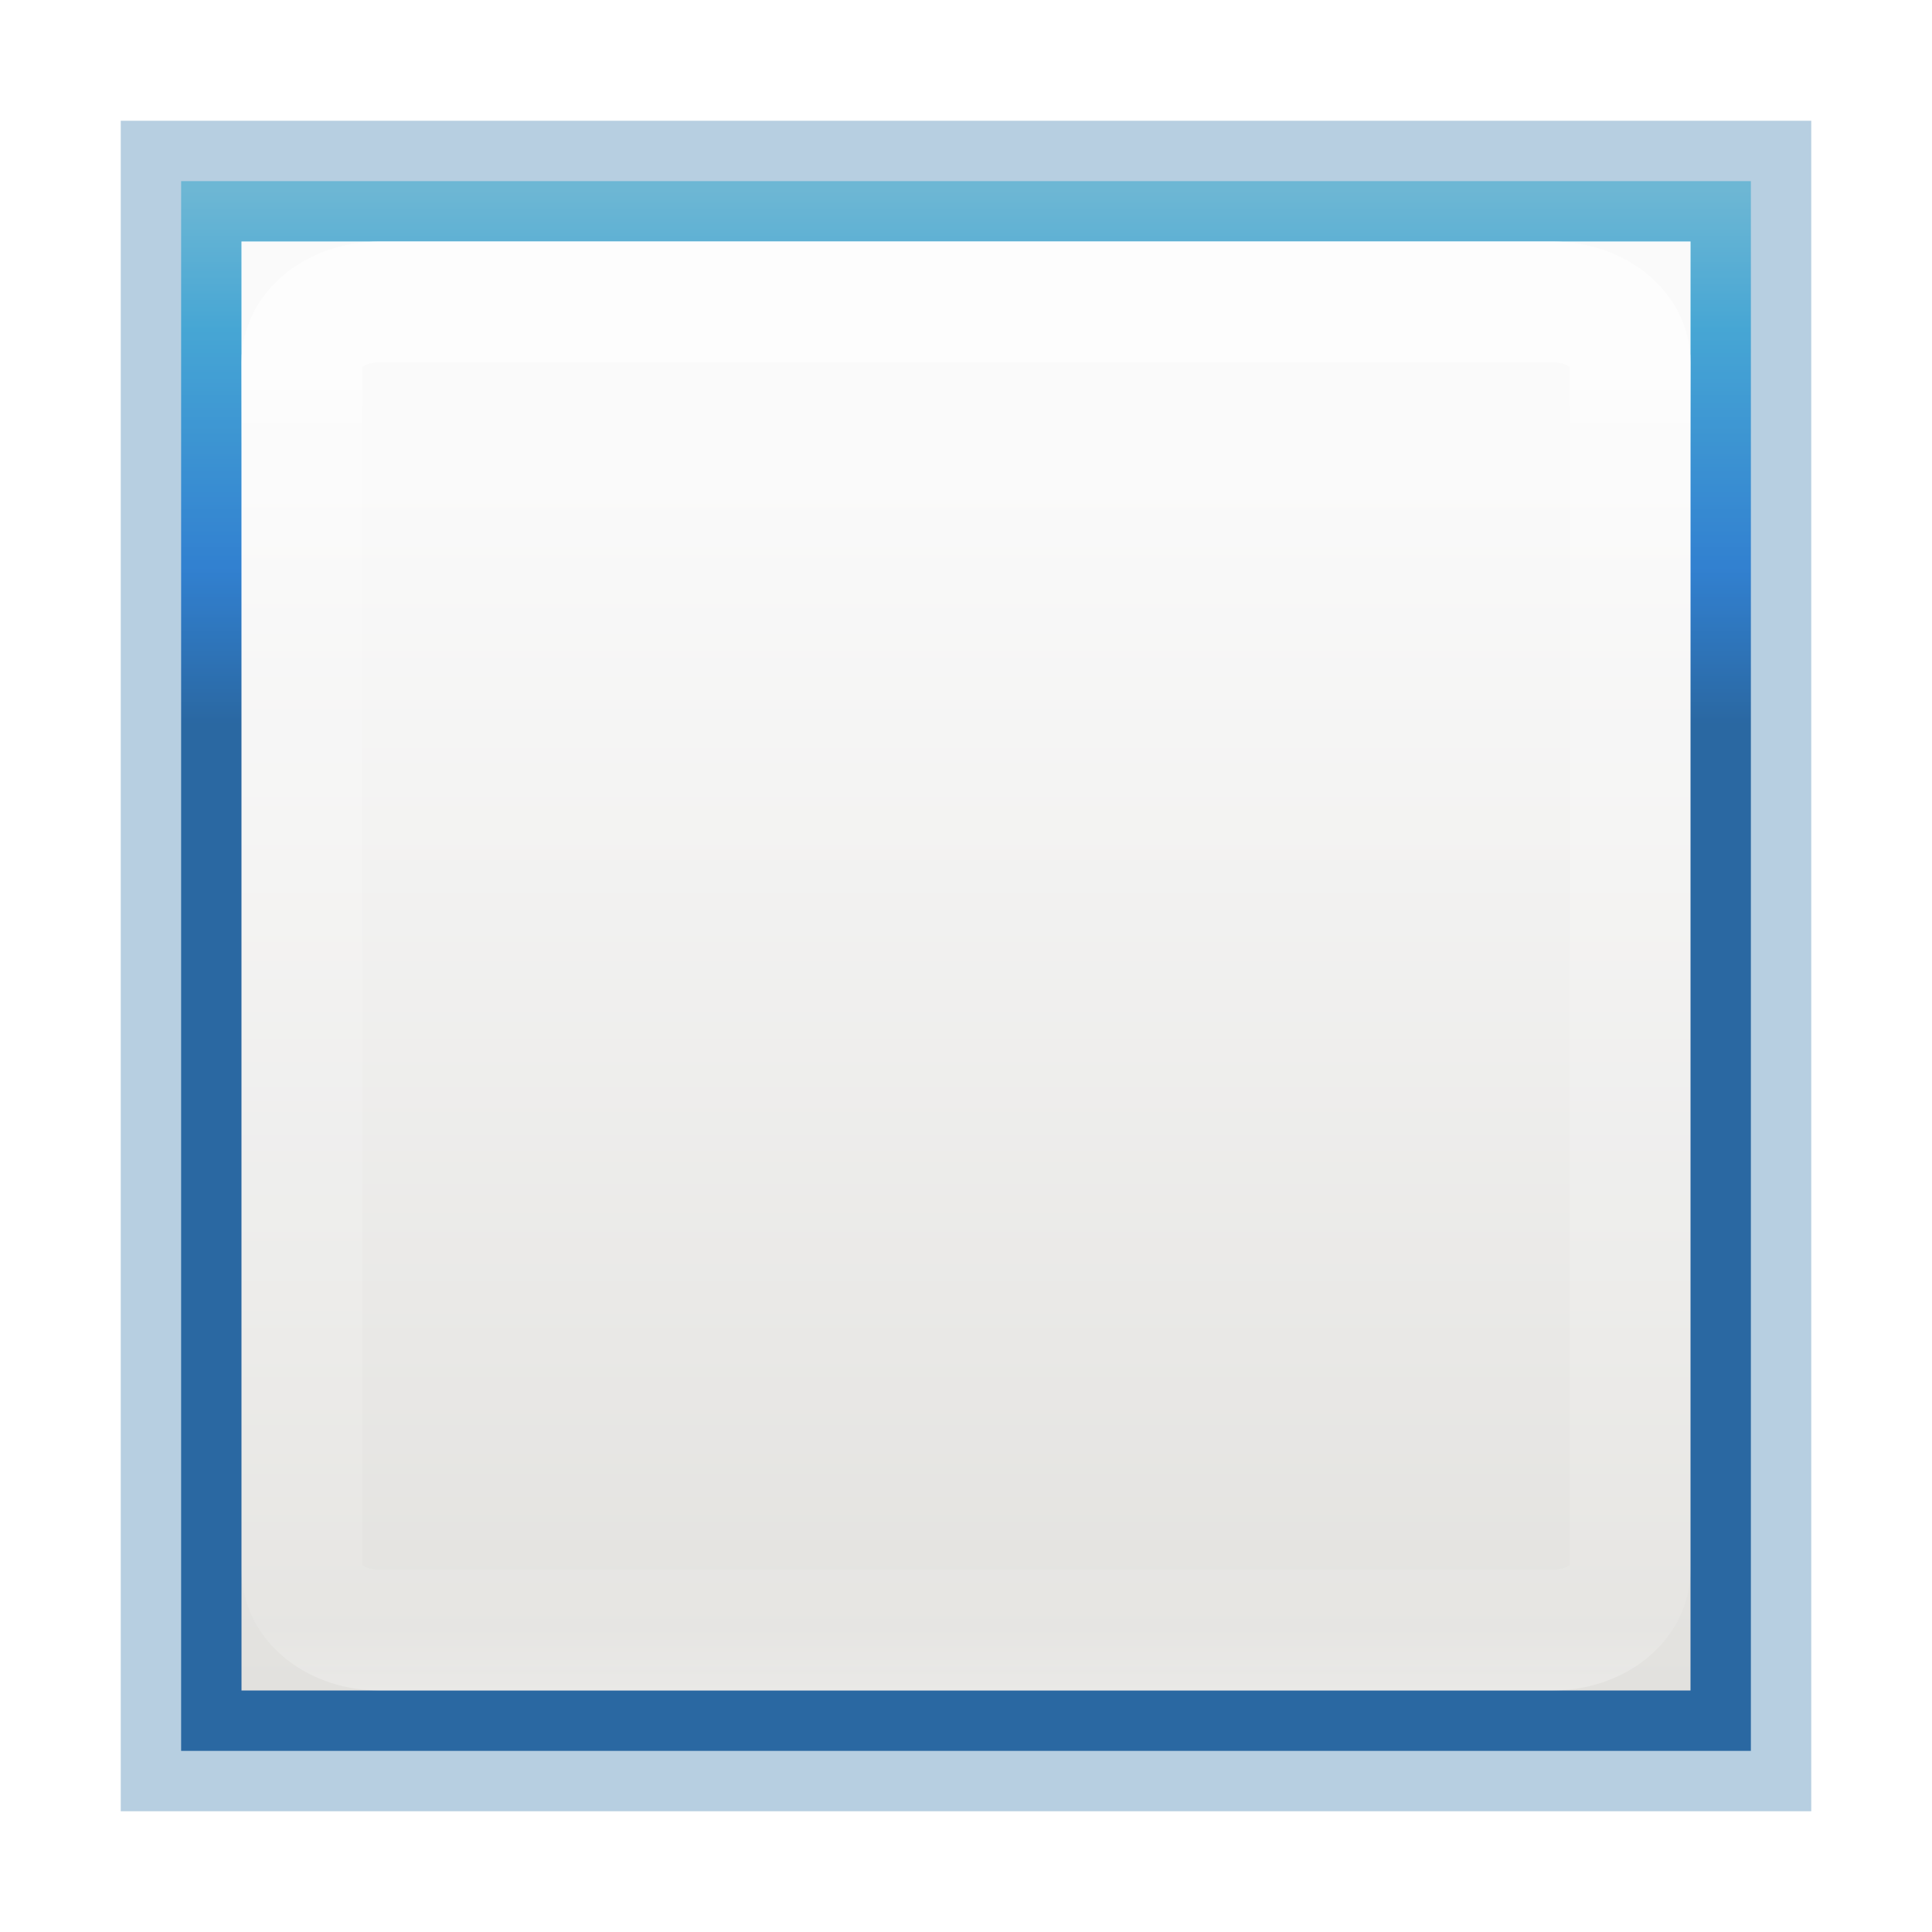
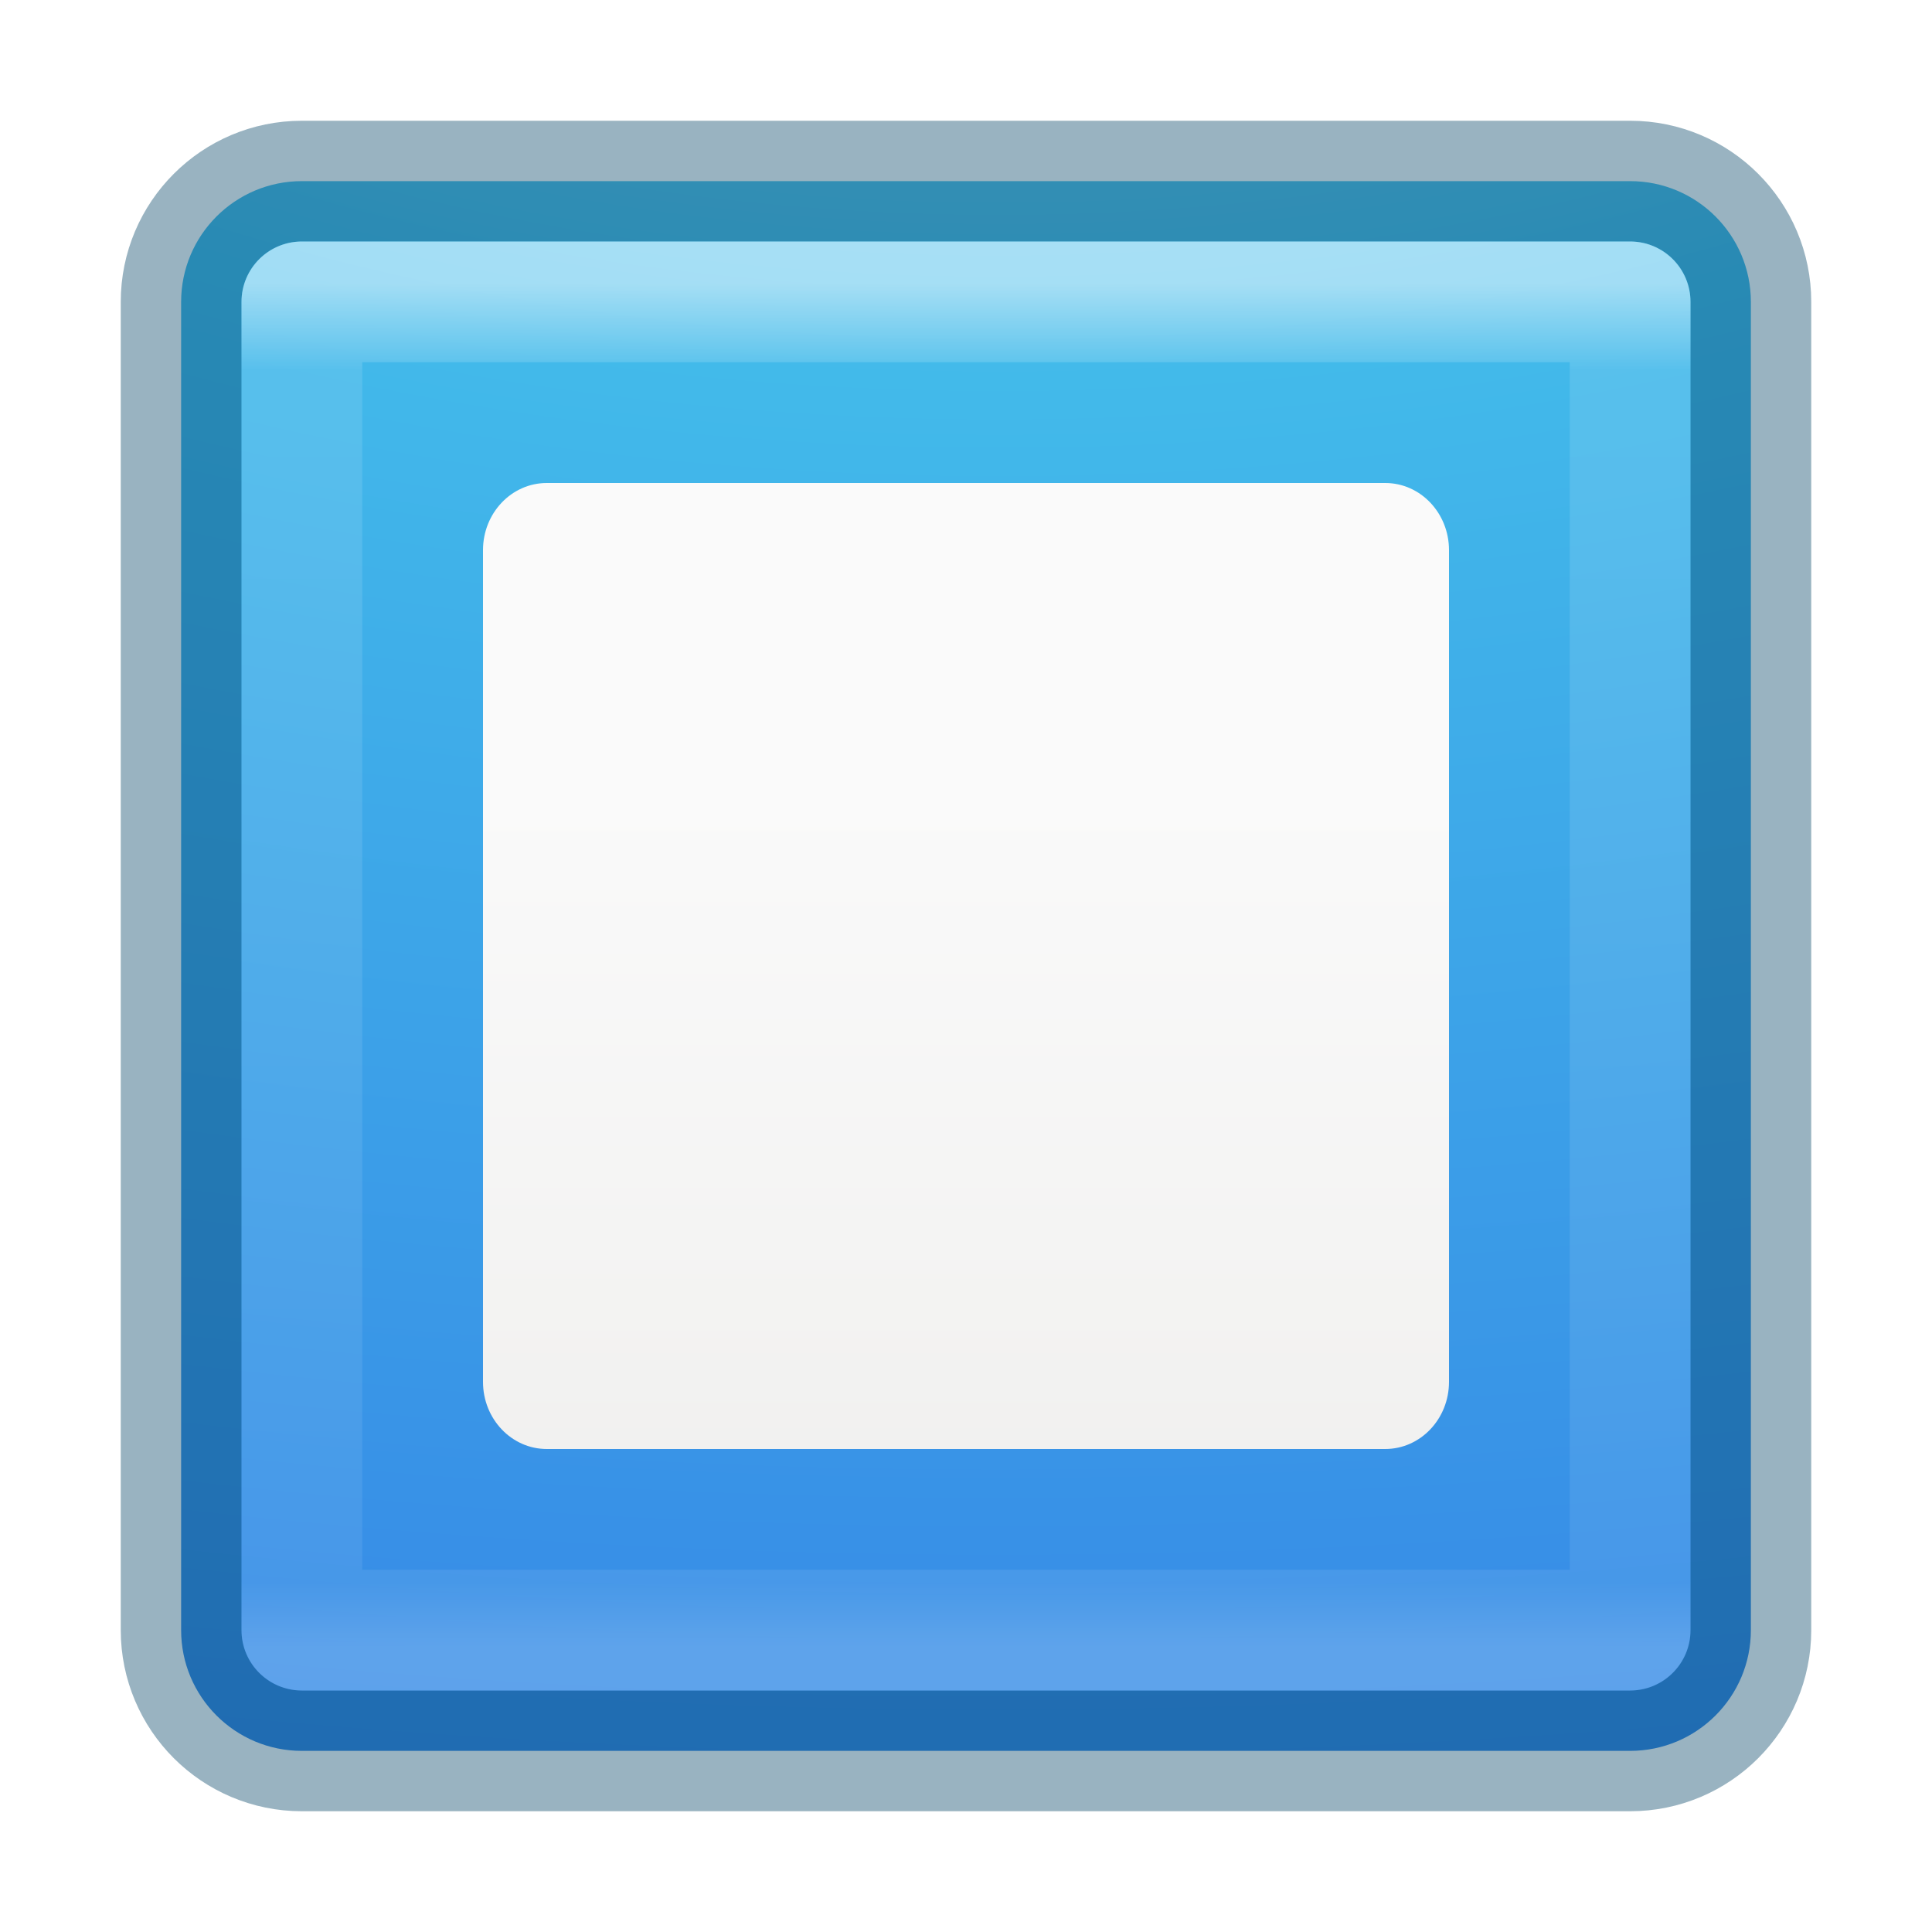
- <svg xmlns="http://www.w3.org/2000/svg" xmlns:xlink="http://www.w3.org/1999/xlink" height="16" width="16">
-   <defs>
-     <linearGradient id="a" gradientTransform="matrix(0 .9738 -1.34684 0 22.08 -7.808)" gradientUnits="userSpaceOnUse" x1="8.532" x2="12.639" y1="10.083" y2="10.083">
-       <stop offset="0" stop-color="#90dbec" />
-       <stop offset=".262" stop-color="#55c1ec" />
-       <stop offset=".705" stop-color="#3689e6" />
-       <stop offset="1" stop-color="#2b63a0" />
+ <svg xmlns="http://www.w3.org/2000/svg" xmlns:xlink="http://www.w3.org/1999/xlink" version="1.1" width="16" height="16" id="svg7357">
+   <defs id="defs7359">
+     <linearGradient x1="24" y1="5" x2="24" y2="43" id="linearGradient4224" xlink:href="#linearGradient3924-4-8" gradientUnits="userSpaceOnUse" gradientTransform="matrix(0.2972973,0,0,0.2972973,0.8648697,0.8648673)" />
+     <linearGradient id="linearGradient3924-4-8">
+       <stop id="stop3926-0-4" style="stop-color:#ffffff;stop-opacity:1" offset="0" />
+       <stop id="stop3928-6-8" style="stop-color:#ffffff;stop-opacity:0.235" offset="0.063" />
+       <stop id="stop3930-2-1" style="stop-color:#ffffff;stop-opacity:0.157" offset="0.951" />
+       <stop id="stop3932-9-0" style="stop-color:#ffffff;stop-opacity:0.392" offset="1" />
    </linearGradient>
-     <linearGradient xlink:href="#a" id="d" x1="8.134" y1="1.443" x2="8.134" y2="5.866" gradientUnits="userSpaceOnUse" gradientTransform="translate(-.134 .134)" />
-     <linearGradient id="b">
-       <stop offset="0" stop-color="#fff" />
-       <stop offset=".063" stop-color="#fff" stop-opacity=".235" />
-       <stop offset=".951" stop-color="#fff" stop-opacity=".157" />
-       <stop offset="1" stop-color="#fff" stop-opacity=".392" />
+     <radialGradient gradientTransform="matrix(0,1.972873,-3.886653,0,46.97684,-18.15391)" gradientUnits="userSpaceOnUse" xlink:href="#linearGradient2867-449-88-871-390-598-476-591-434-148-57-177-3-8" id="radialGradient5521-1" fy="9.957" fx="7.32" r="12.672" cy="9.957" cx="7.85" />
+     <linearGradient id="linearGradient2867-449-88-871-390-598-476-591-434-148-57-177-3-8">
+       <stop id="stop3750-8-9" style="stop-color:#90dbec;stop-opacity:1" offset="0" />
+       <stop id="stop3752-3-2" style="stop-color:#42baea;stop-opacity:1" offset="0.262" />
+       <stop id="stop3754-7-2" style="stop-color:#3689e6;stop-opacity:1" offset="0.705" />
+       <stop id="stop3756-9-3" style="stop-color:#2b63a0;stop-opacity:1" offset="1" />
    </linearGradient>
-     <linearGradient id="c" gradientTransform="matrix(.44577 0 0 .44994 -22.198 -3.024)" gradientUnits="userSpaceOnUse" x1="25.132" x2="25.132" y1="15.5" y2="48.396">
-       <stop offset="0" stop-color="#fafafa" />
-       <stop offset="1" stop-color="#e2e1de" />
+     <linearGradient id="b" gradientTransform="matrix(0.44577,0,0,0.44994,23.77892,-0.3920453)" gradientUnits="userSpaceOnUse" x1="25.132" x2="25.132" y1="15.5" y2="48.396">
+       <stop offset="0" stop-color="#fafafa" id="stop2" />
+       <stop offset="1" stop-color="#e2e1de" id="stop4" />
    </linearGradient>
-     <linearGradient xlink:href="#c" id="e" x1="8.134" y1="11.866" x2="8.134" y2="1.866" gradientUnits="userSpaceOnUse" gradientTransform="matrix(1 0 0 -1 0 15.732)" />
-     <linearGradient xlink:href="#b" id="f" x1="8" y1="3" x2="8" y2="14" gradientUnits="userSpaceOnUse" />
  </defs>
-   <path d="M1.5 1.5V14.5h13V1.5h-13z" stroke="#2a70a7" stroke-opacity=".338" fill="url(#d)" />
-   <path d="M2.134 13.866h12v-12h-12z" fill="url(#e)" transform="translate(-.134 .134)" />
-   <path d="M3.146 2.5c-.358 0-.646.223-.646.5v10c0 .277.288.5.646.5h9.708c.358 0 .646-.223.646-.5V3c0-.277-.288-.5-.646-.5H3.146z" opacity=".8" fill="none" stroke="url(#f)" stroke-opacity=".849" />
+   <rect style="color:#000000;display:inline;overflow:visible;visibility:visible;fill:url(#radialGradient5521-1);fill-opacity:1;fill-rule:nonzero;stroke:none;stroke-width:1;marker:none;enable-background:accumulate;clip-rule:nonzero;opacity:1;isolation:auto;mix-blend-mode:normal;color-interpolation:sRGB;color-interpolation-filters:linearRGB;solid-color:#000000;solid-opacity:1;stroke-linecap:butt;stroke-linejoin:miter;stroke-miterlimit:4;stroke-dasharray:none;stroke-dashoffset:0;stroke-opacity:1;filter-blend-mode:normal;filter-gaussianBlur-deviation:0;color-rendering:auto;image-rendering:auto;shape-rendering:auto;text-rendering:auto" id="rect5505-21-2" y="1.5" x="1.5" ry="1" rx="1" height="13" width="13" />
+   <rect style="color:#000000;display:inline;overflow:visible;visibility:visible;opacity:0.4;fill:#000000;stroke:#004264;stroke-width:1;stroke-linecap:round;stroke-linejoin:round;stroke-miterlimit:4;stroke-dasharray:none;stroke-dashoffset:0;stroke-opacity:1;marker:none;enable-background:accumulate;clip-rule:nonzero;isolation:auto;mix-blend-mode:normal;color-interpolation:sRGB;color-interpolation-filters:linearRGB;solid-color:#000000;solid-opacity:1;fill-opacity:0;fill-rule:nonzero;filter-blend-mode:normal;filter-gaussianBlur-deviation:0;color-rendering:auto;image-rendering:auto;shape-rendering:auto;text-rendering:auto" id="rect5505-21-2-8" y="1.5" x="1.5" ry="1" rx="1" height="13" width="13" />
+   <rect style="opacity:0.5;fill:none;stroke:url(#linearGradient4224);stroke-width:1;stroke-linecap:round;stroke-linejoin:round;stroke-miterlimit:4;stroke-dasharray:none;stroke-dashoffset:0;stroke-opacity:1" id="rect6741-0-3" y="2.5" x="2.5" height="11" width="11" />
+   <rect id="rect17" y="4" x="4" width="8" ry="0.556" rx="0.528" height="8" style="fill:url(#b)" />
</svg>
